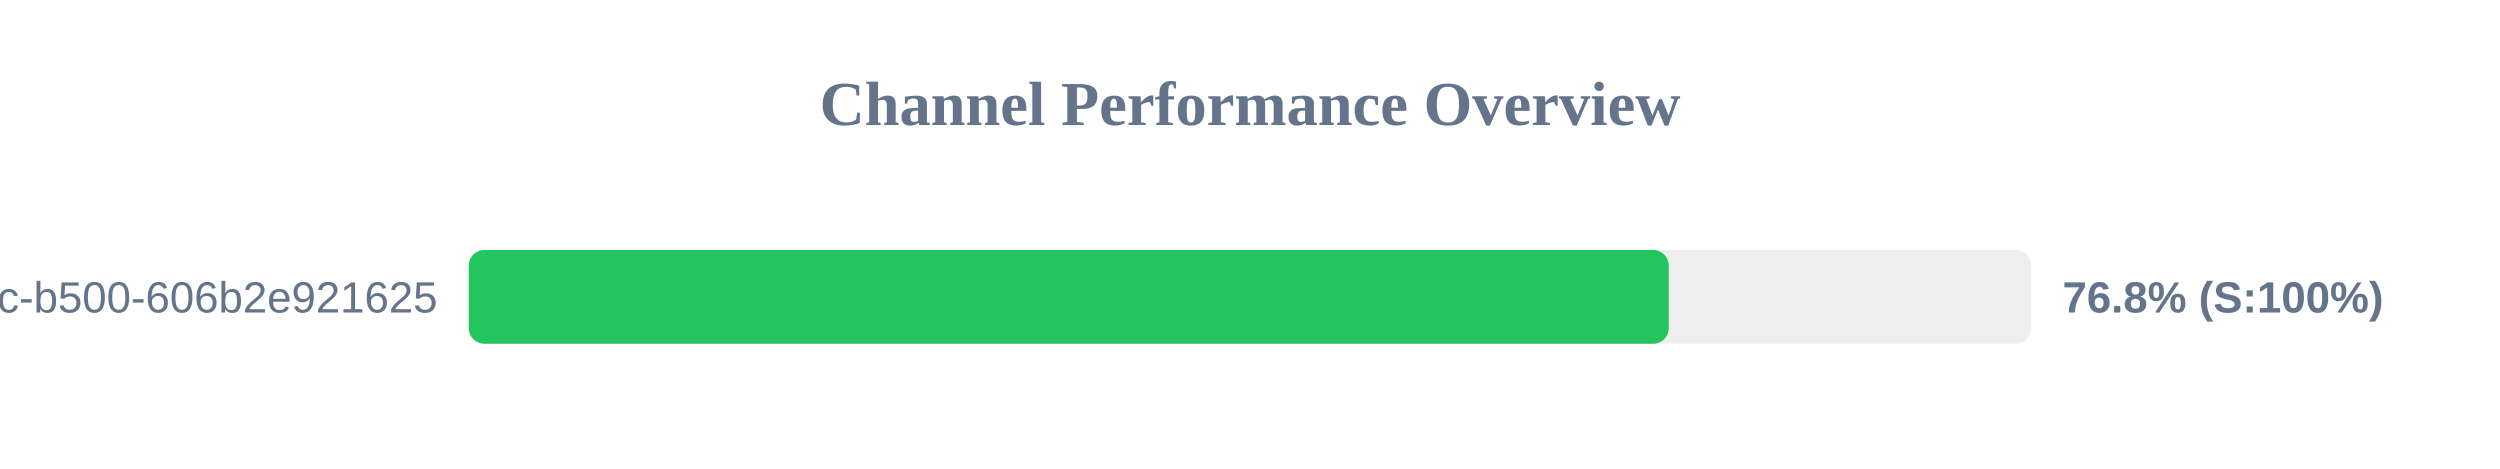
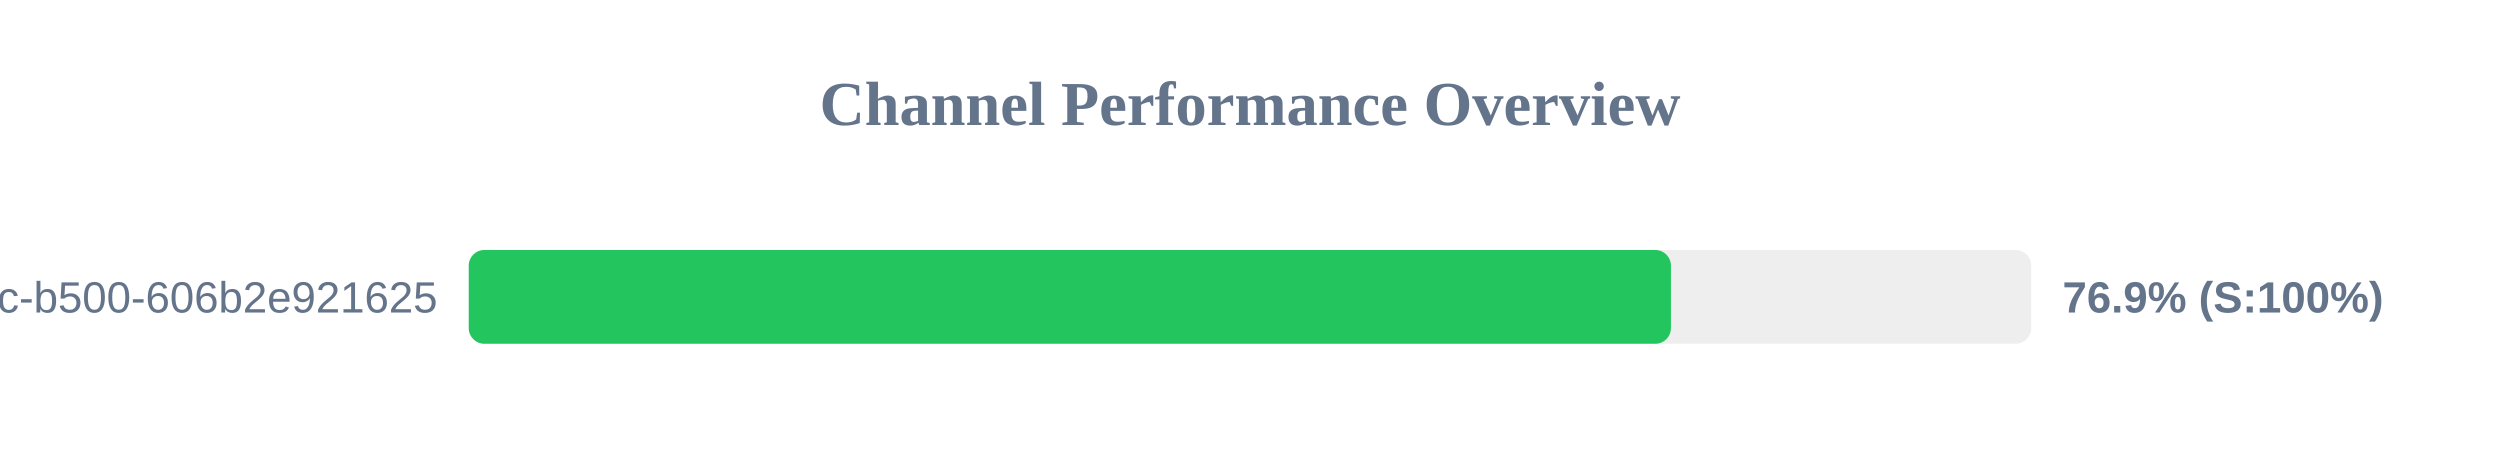
<svg xmlns="http://www.w3.org/2000/svg" width="800" height="150" version="1.1">
  <style>
        .row { font: 14px Arial; fill: #64748b; }
        .score { font: bold 14px Arial; fill: #64748b; }
    </style>
  <text x="400" y="40" text-anchor="middle" font-size="20px" font-weight="bold" fill="#64748b">Channel Performance Overview</text>
  <rect x="150" y="80" width="500" height="30" fill="#eee" rx="5" />
-   <rect x="150" y="80" width="384.0" height="30" fill="#22c55e" rx="5" />
+   <rect x="150" y="80" width="384.7" height="30" fill="#22c55e" rx="5" />
  <text x="140" y="100" text-anchor="end" class="row">?uuid=f901861b-6491-450c-b500-606b2e921625</text>
-   <text x="660" y="100" text-anchor="start" class="score">76.8% (S:100%)</text>
+   <text x="660" y="100" text-anchor="start" class="score">76.9% (S:100%)</text>
</svg>
